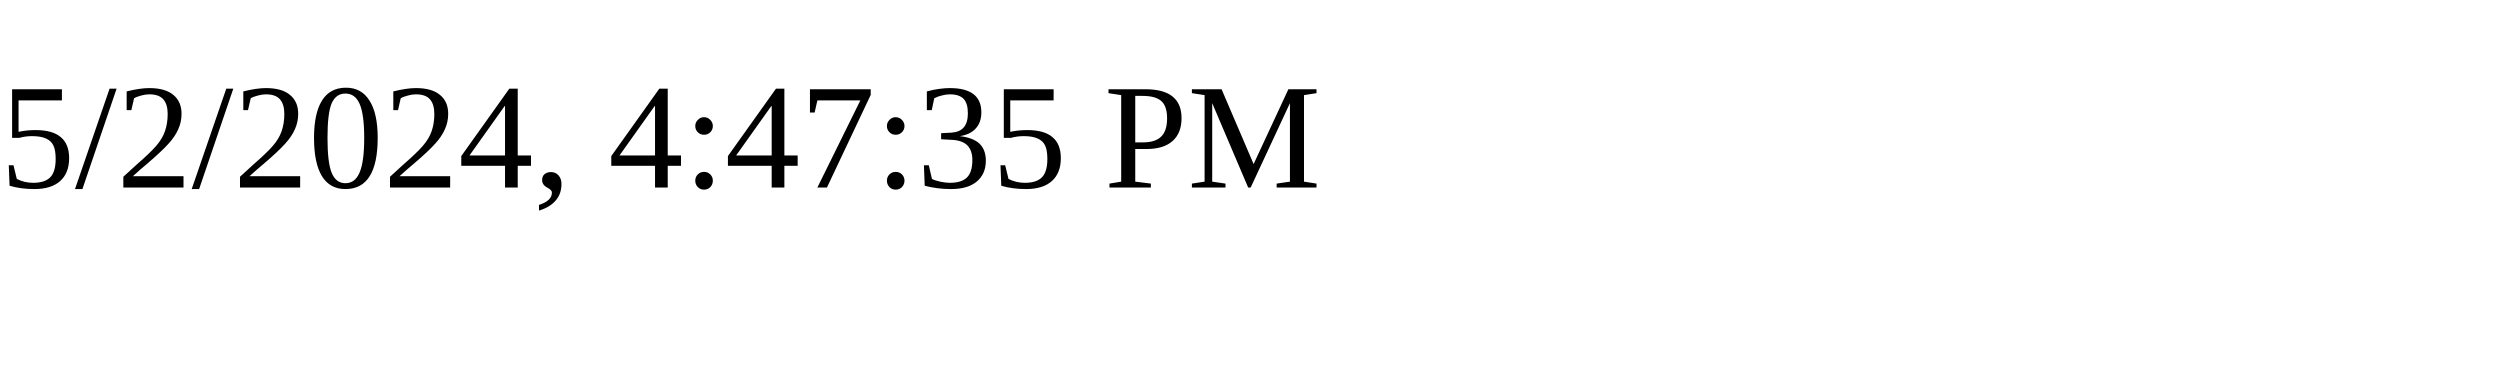
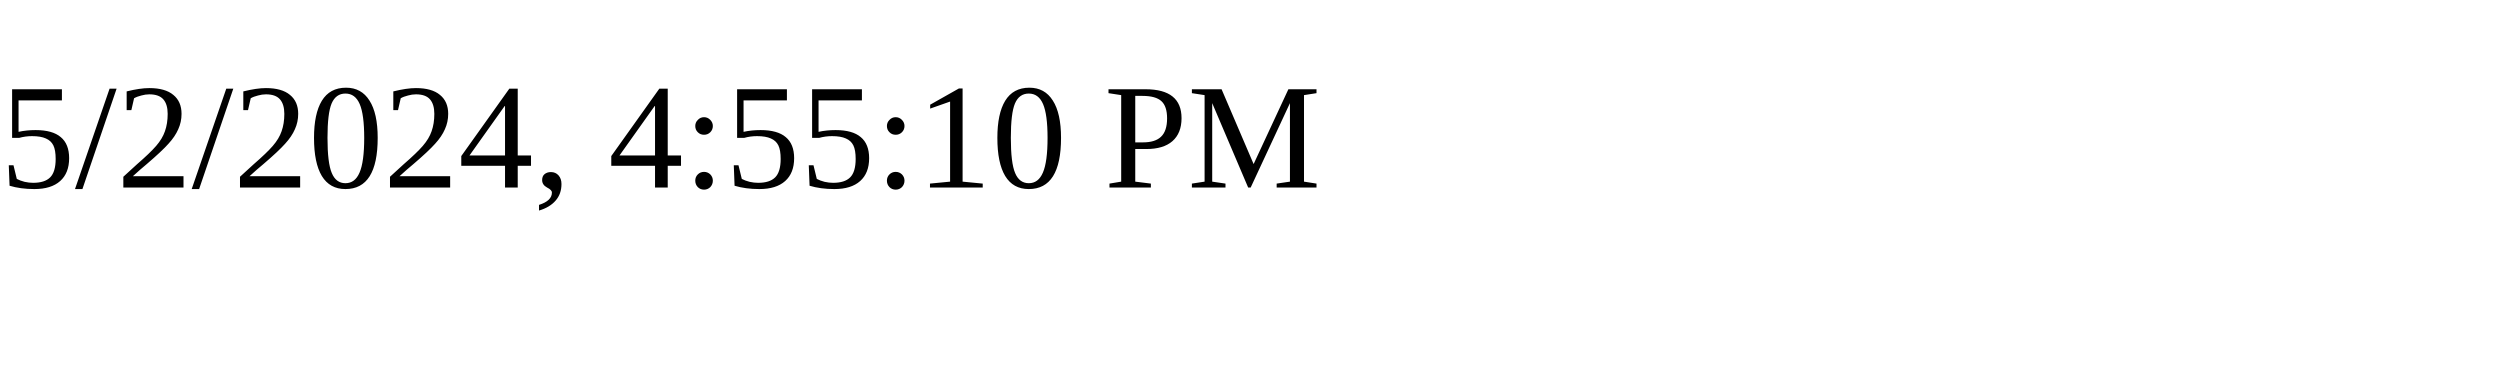
<svg xmlns="http://www.w3.org/2000/svg" height="30" width="200">
-   <text x="0" y="15">5/2/2024, 4:47:35 PM</text>
+   <text x="0" y="15">5/2/2024, 4:55:10 PM</text>
</svg>
